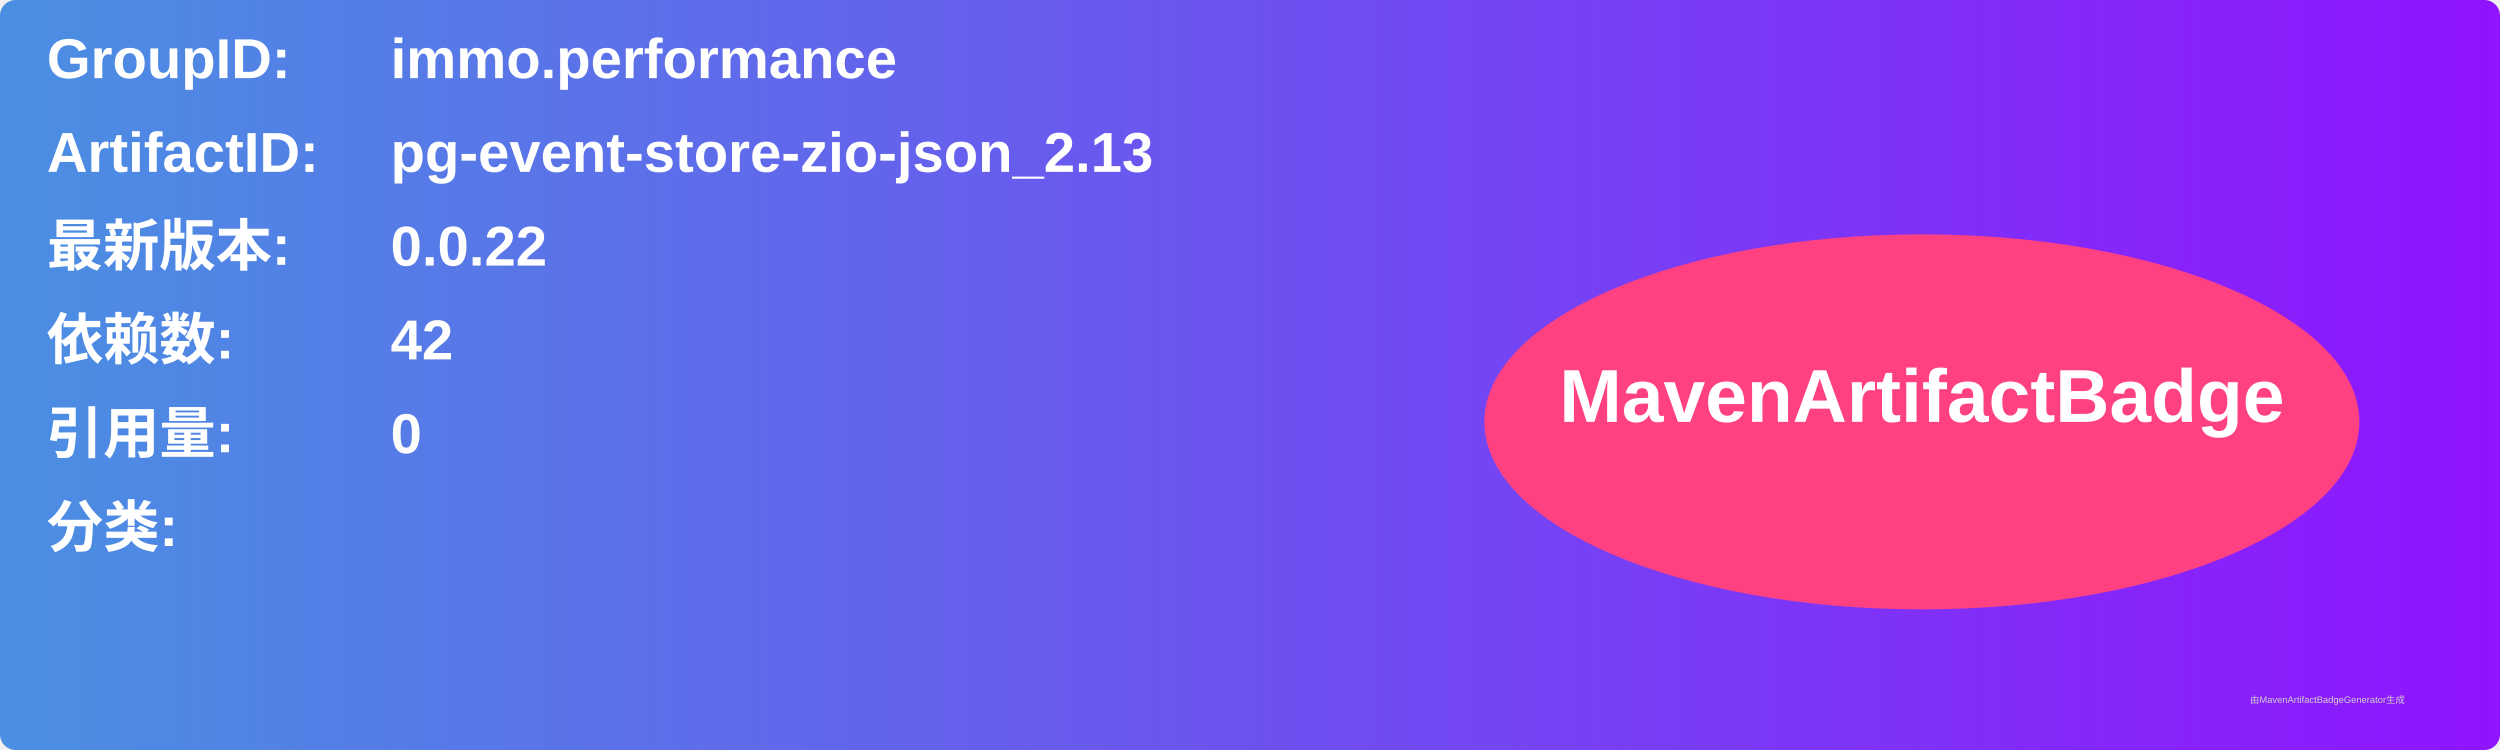
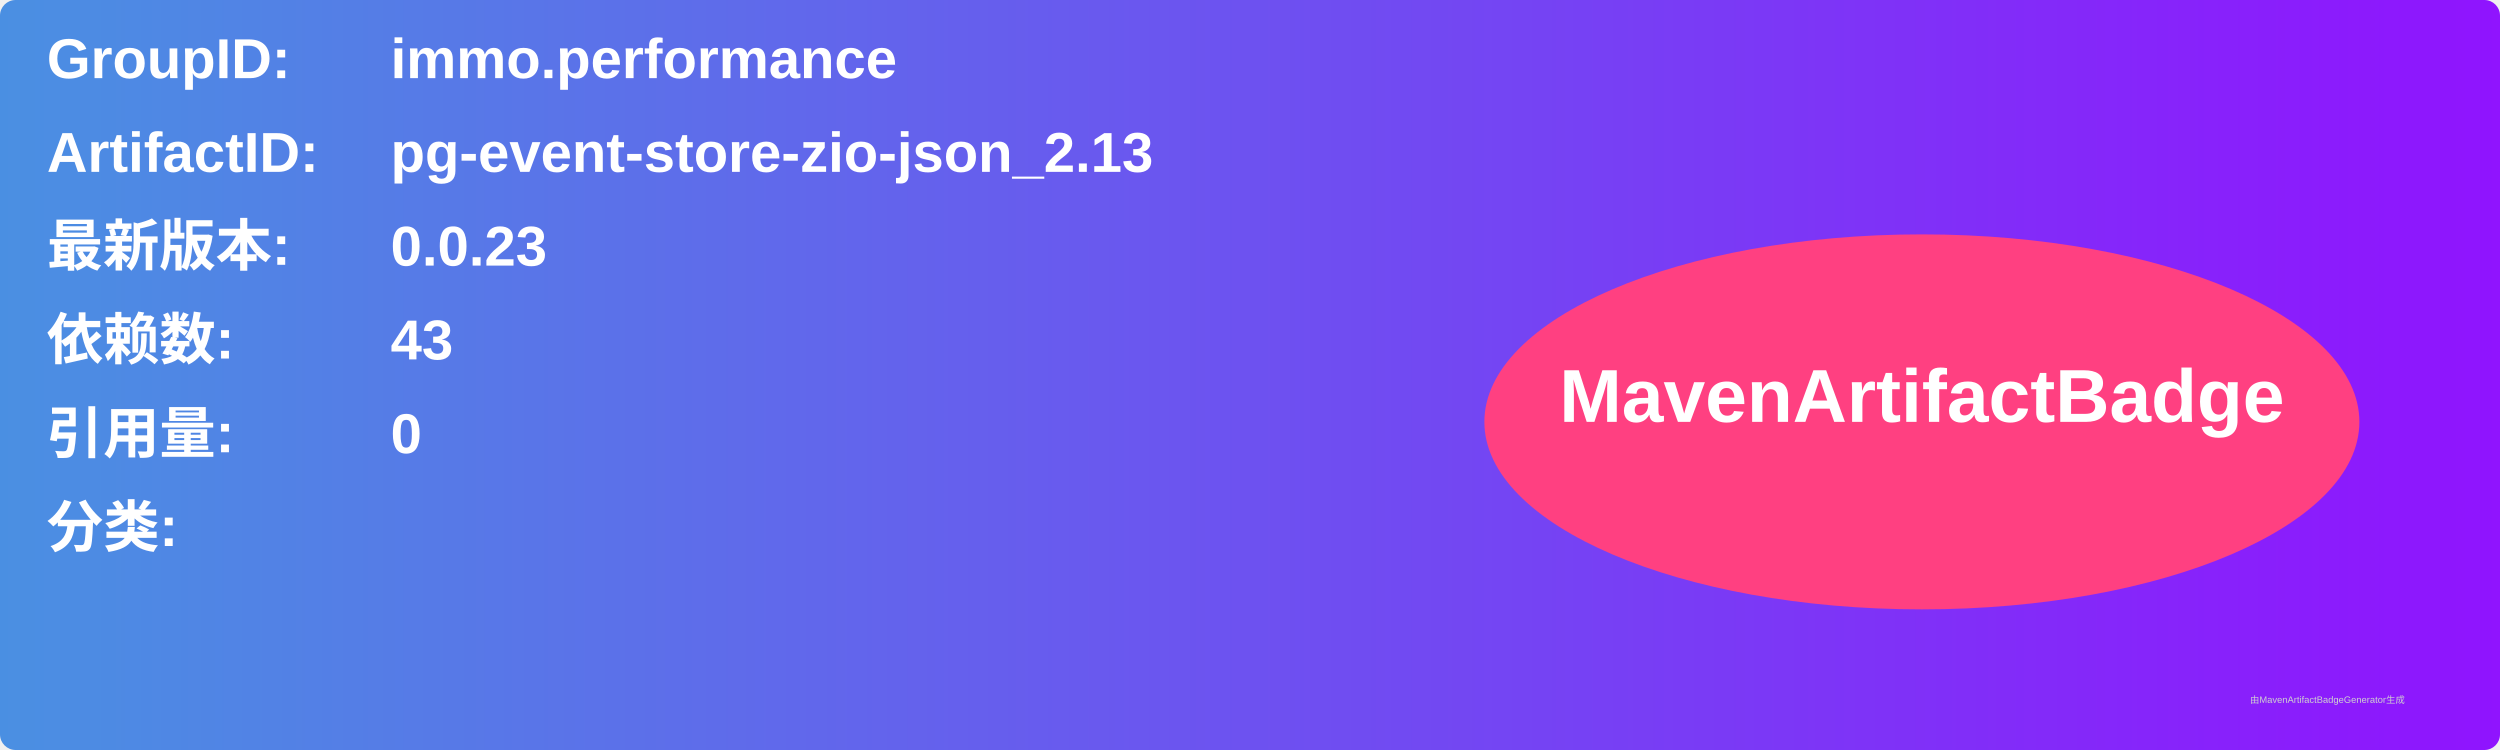
<svg xmlns="http://www.w3.org/2000/svg" width="800" height="240" viewBox="0 0 800 240">
  <linearGradient id="grad" x1="0%" y1="0%" x2="100%" y2="0%">
    <stop offset="0%" stop-color="#4a90e2" />
    <stop offset="100%" stop-color="#9013fe" />
  </linearGradient>
  <rect width="100%" height="100%" rx="5" ry="5" fill="url(#grad)" />
  <g transform="translate(15, 15)">
    <text x="0" y="10" font-family="Arial" font-size="18" fill="white" font-weight="bold" width="260">GroupID:</text>
    <text x="110" y="10" font-family="Arial" font-size="18" fill="white" font-weight="bold" width="460">immo.performance</text>
    <text x="0" y="40" font-family="Arial" font-size="18" fill="white" font-weight="bold" width="260">ArtifactID:</text>
    <text x="110" y="40" font-family="Arial" font-size="18" fill="white" font-weight="bold" width="460">pg-event-store-zio-json_2.13</text>
    <text x="0" y="70" font-family="Arial" font-size="18" fill="white" font-weight="bold">最新版本:</text>
    <text x="110" y="70" font-family="Arial" font-size="18" fill="white" font-weight="bold">
-       <tspan font-weight="bold">0.0.22</tspan>
+       <tspan font-weight="bold">0.0.23</tspan>
    </text>
    <text x="0" y="100" font-family="Arial" font-size="18" fill="white" font-weight="bold">依赖数: </text>
    <text x="110" y="100" font-family="Arial" font-size="18" fill="white">
-       <tspan font-weight="bold">42</tspan>
+       <tspan font-weight="bold">43</tspan>
    </text>
    <text x="0" y="130" font-family="Arial" font-size="18" fill="white" font-weight="bold">引用量: </text>
    <text x="110" y="130" font-family="Arial" font-size="18" fill="white">
      <tspan font-weight="bold">0</tspan>
    </text>
    <text x="0" y="160" font-family="Arial" font-size="18" fill="white" font-weight="bold">分类:</text>
    <text x="10" y="190" font-family="Arial" font-size="10" fill="white">
      <tspan font-weight="bold" />
    </text>
    <ellipse cx="600" cy="120" rx="140" ry="60" fill="#ff4081" />
    <text x="600" y="120" text-anchor="middle" font-family="Arial" font-size="24" fill="white" font-weight="bold">MavenArtifactBadge</text>
  </g>
  <text x="720" y="225" font-family="Arial" font-size="3" fill="#d0d0d0">由MavenArtifactBadgeGenerator生成</text>
</svg>
